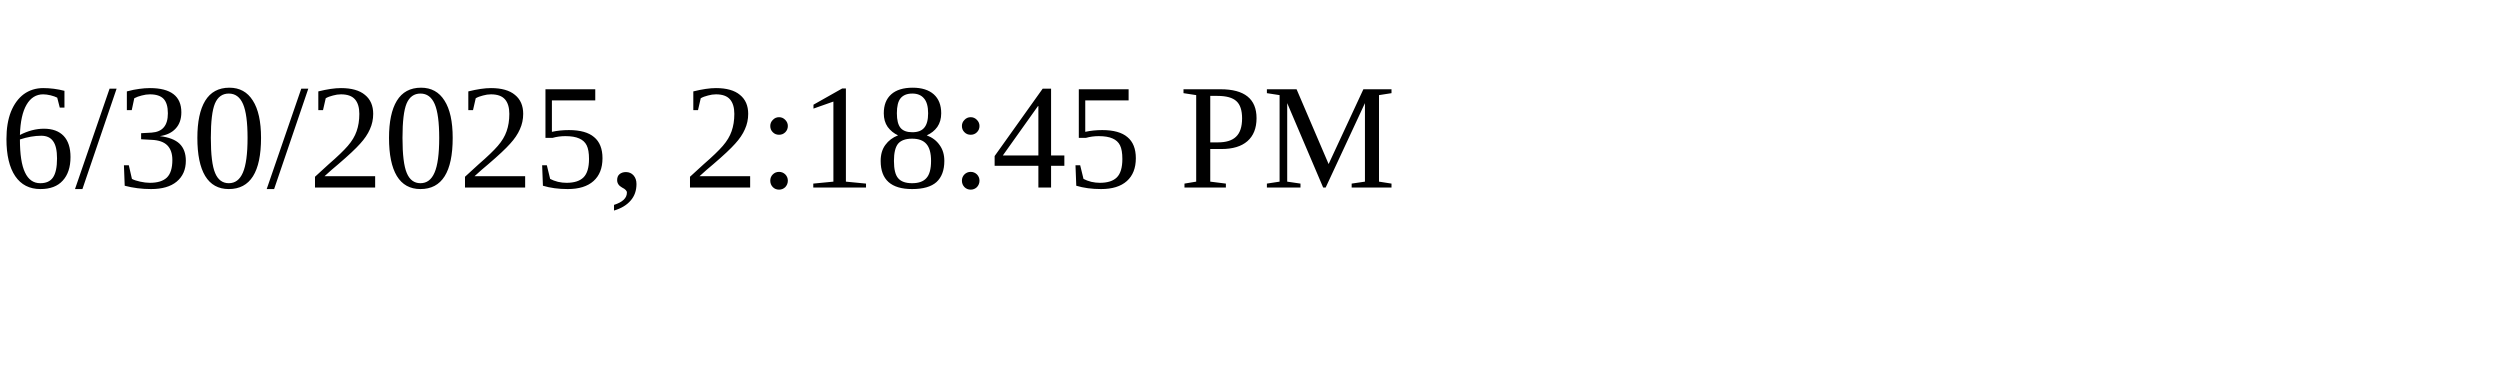
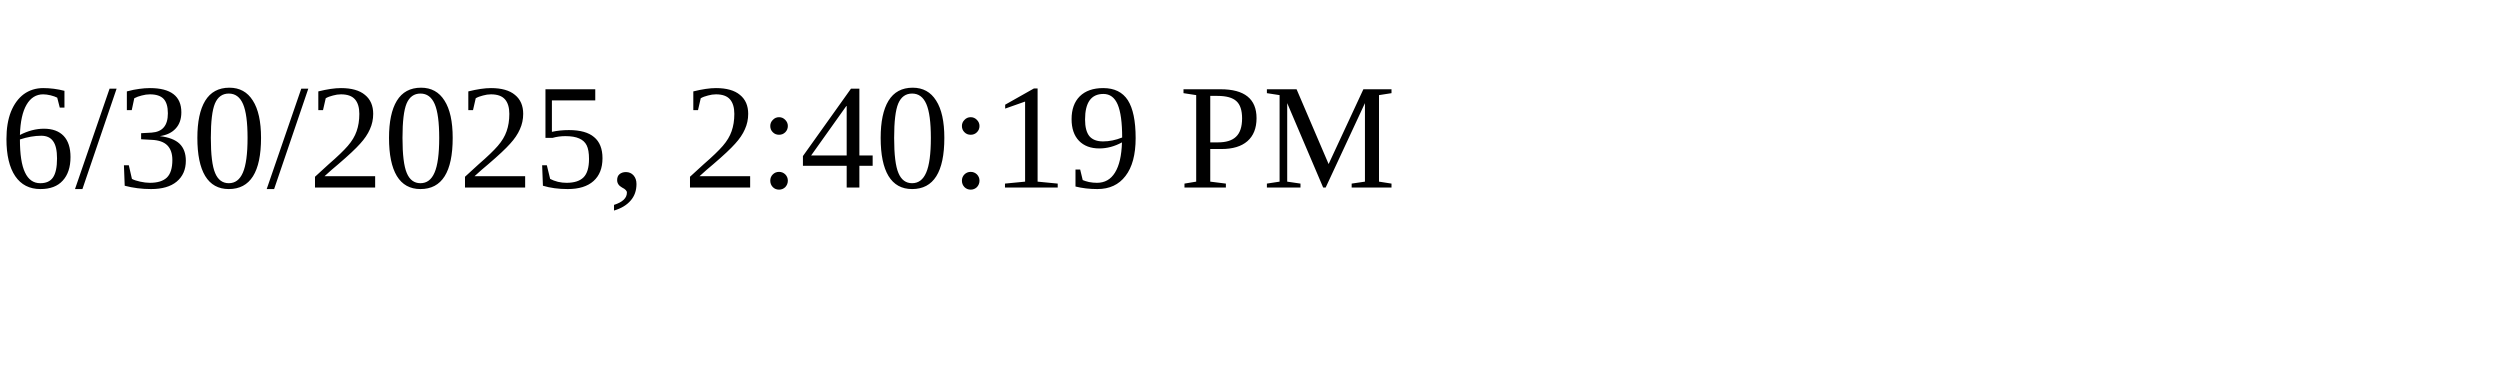
<svg xmlns="http://www.w3.org/2000/svg" height="30" width="200">
-   <text x="0" y="15">6/30/2025, 2:18:45 PM</text>
+   <text x="0" y="15">6/30/2025, 2:40:19 PM</text>
</svg>
